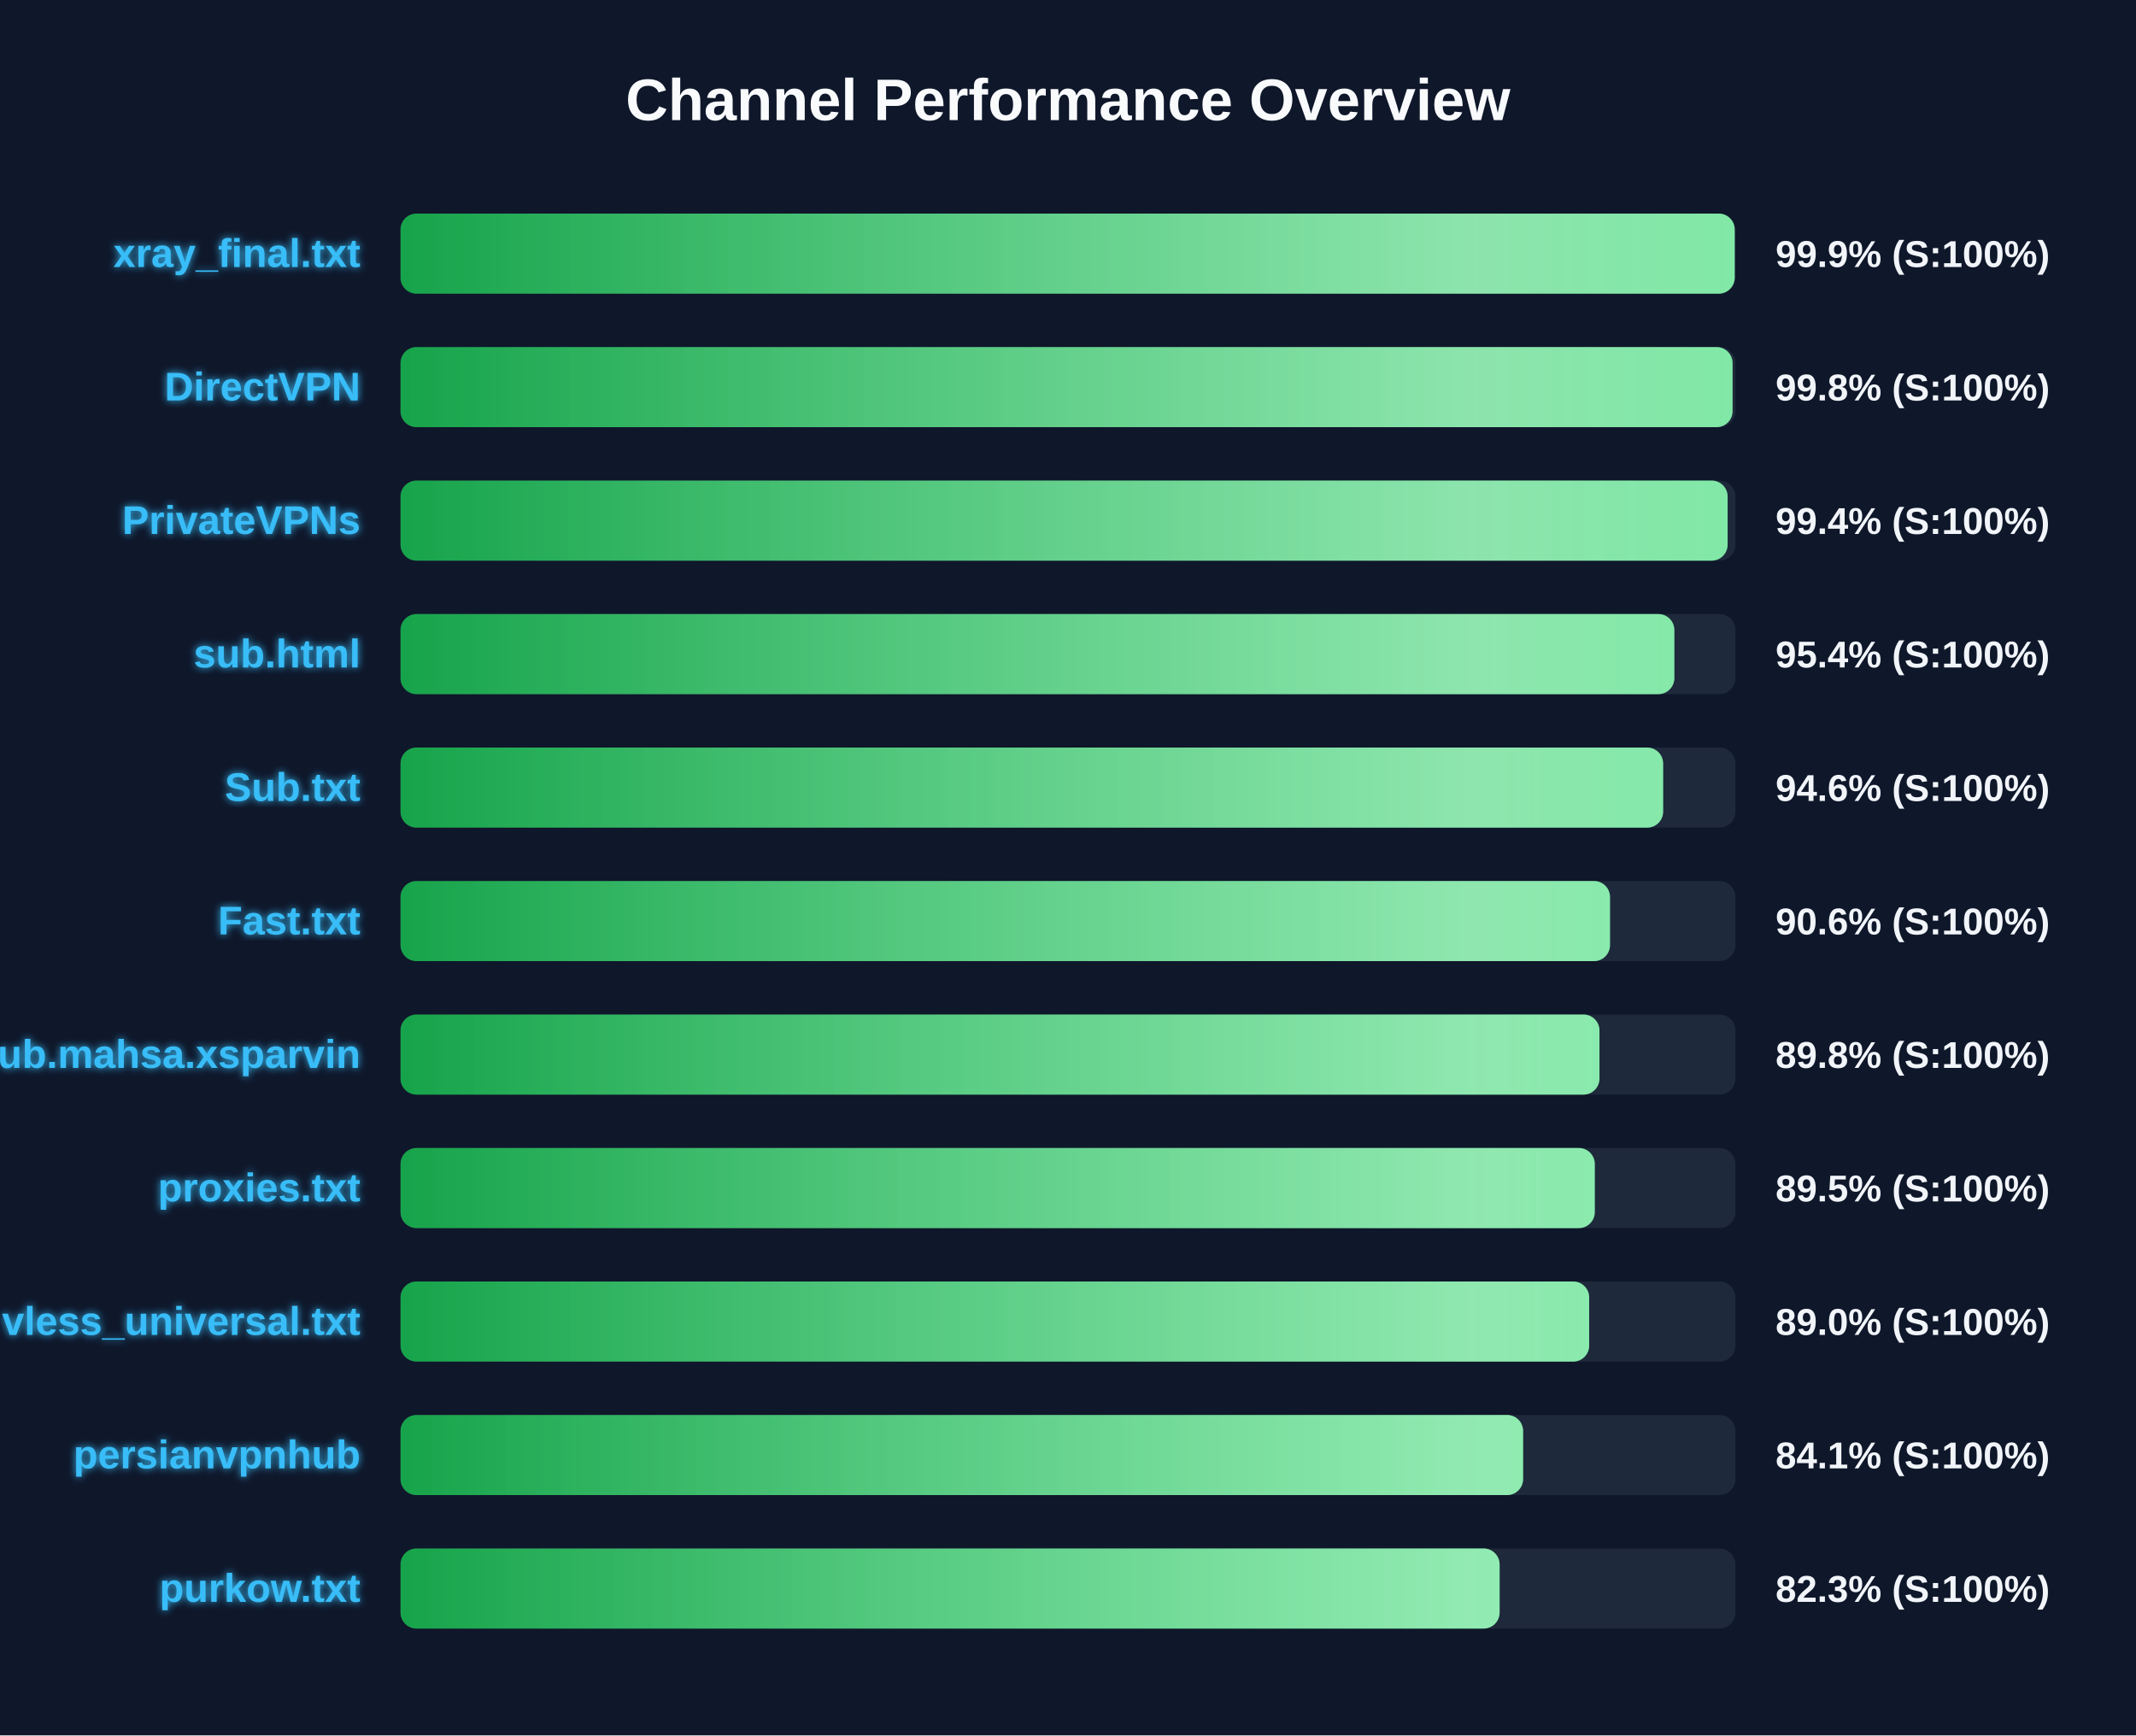
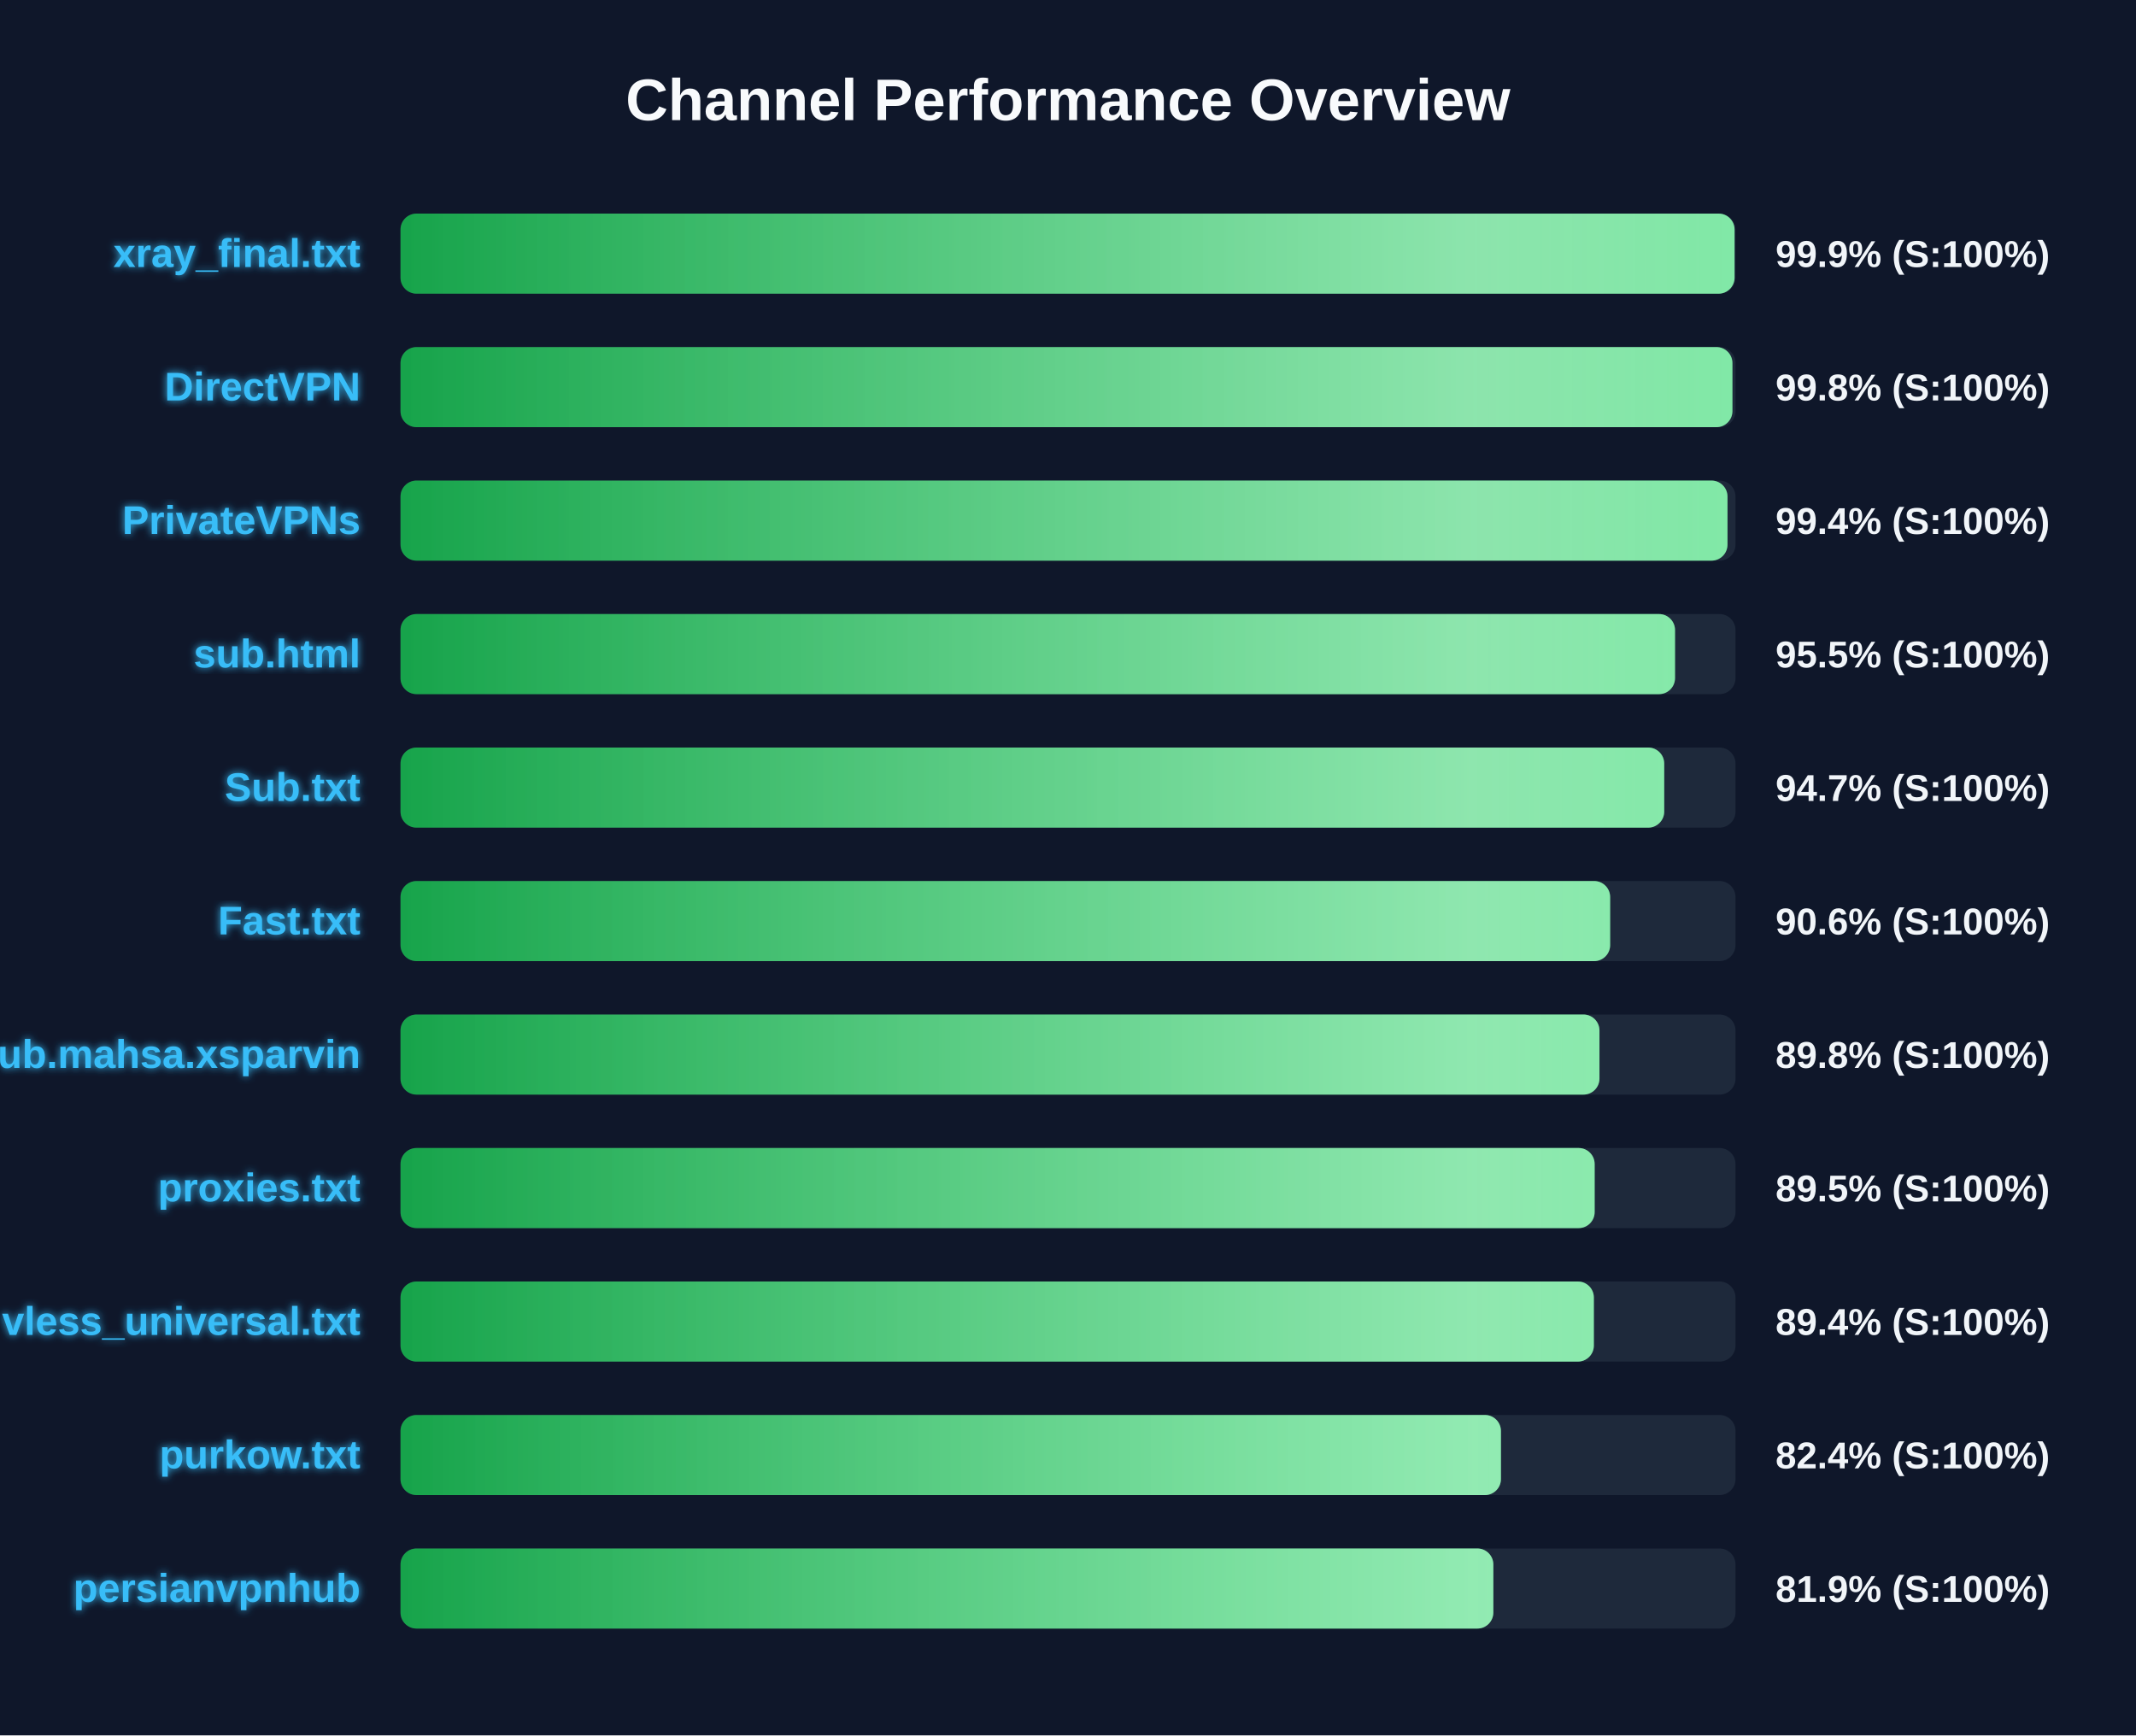
<svg xmlns="http://www.w3.org/2000/svg" width="800" height="650" version="1.1">
  <defs>
    <linearGradient id="grad-green" x1="0%" y1="0%" x2="100%" y2="0%">
      <stop offset="0%" stop-color="#16a34a" />
      <stop offset="100%" stop-color="#4ade80" />
    </linearGradient>
    <linearGradient id="grad-yellow" x1="0%" y1="0%" x2="100%" y2="0%">
      <stop offset="0%" stop-color="#ca8a04" />
      <stop offset="100%" stop-color="#fde047" />
    </linearGradient>
    <linearGradient id="grad-red" x1="0%" y1="0%" x2="100%" y2="0%">
      <stop offset="0%" stop-color="#dc2626" />
      <stop offset="100%" stop-color="#f87171" />
    </linearGradient>
    <linearGradient id="shimmer" x1="0%" y1="0%" x2="100%" y2="0%">
      <stop offset="0%" stop-color="rgba(255,255,255,0)" />
      <stop offset="50%" stop-color="rgba(255,255,255,0.4)" />
      <stop offset="100%" stop-color="rgba(255,255,255,0)" />
    </linearGradient>
    <filter id="glow" x="-20%" y="-20%" width="140%" height="140%">
      <feGaussianBlur stdDeviation="1.5" result="blur" />
      <feComposite in="SourceGraphic" in2="blur" operator="over" />
    </filter>
  </defs>
  <style>
        .bg-rect { fill: #0f172a; }
        .title { font: bold 22px 'Segoe UI', Arial, sans-serif; fill: #f8fafc; }
        .row { font: bold 15px 'Segoe UI', Arial, sans-serif; fill: #38bdf8; filter: url(#glow); }
        .score { font: bold 14px 'Segoe UI', Arial, sans-serif; fill: #f1f5f9; }
        @keyframes shimmer-anim {
            0% { transform: translateX(-100%); }
            100% { transform: translateX(200%); }
        }
        .shimmer-rect {
            animation: shimmer-anim 2.5s infinite linear;
        }
    </style>
  <rect width="100%" height="100%" class="bg-rect" />
  <text x="400" y="45" text-anchor="middle" class="title">Channel Performance Overview</text>
  <rect x="150" y="80" width="500" height="30" fill="#1e293b" rx="6" />
  <clipPath id="clip-0">
-     <rect x="150" y="80" width="499.7" height="30" rx="6" />
+     <rect x="150" y="80" width="499.65" height="30" rx="6" />
  </clipPath>
-   <rect x="150" y="80" width="499.7" height="30" fill="url(#grad-green)" rx="6" />
+   <rect x="150" y="80" width="499.65" height="30" fill="url(#grad-green)" rx="6" />
  <g clip-path="url(#clip-0)">
    <rect x="150" y="80" width="100%" height="30" fill="url(#shimmer)" class="shimmer-rect" />
  </g>
  <text x="135" y="100" text-anchor="end" class="row">xray_final.txt</text>
  <text x="665" y="100" text-anchor="start" class="score">99.9% (S:100%)</text>
  <rect x="150" y="130" width="500" height="30" fill="#1e293b" rx="6" />
  <clipPath id="clip-1">
-     <rect x="150" y="130" width="498.9" height="30" rx="6" />
+     <rect x="150" y="130" width="498.85" height="30" rx="6" />
  </clipPath>
-   <rect x="150" y="130" width="498.9" height="30" fill="url(#grad-green)" rx="6" />
+   <rect x="150" y="130" width="498.85" height="30" fill="url(#grad-green)" rx="6" />
  <g clip-path="url(#clip-1)">
    <rect x="150" y="130" width="100%" height="30" fill="url(#shimmer)" class="shimmer-rect" />
  </g>
  <text x="135" y="150" text-anchor="end" class="row">DirectVPN</text>
  <text x="665" y="150" text-anchor="start" class="score">99.8% (S:100%)</text>
  <rect x="150" y="180" width="500" height="30" fill="#1e293b" rx="6" />
  <clipPath id="clip-2">
-     <rect x="150" y="180" width="497.05" height="30" rx="6" />
+     <rect x="150" y="180" width="497.0" height="30" rx="6" />
  </clipPath>
-   <rect x="150" y="180" width="497.05" height="30" fill="url(#grad-green)" rx="6" />
+   <rect x="150" y="180" width="497.0" height="30" fill="url(#grad-green)" rx="6" />
  <g clip-path="url(#clip-2)">
    <rect x="150" y="180" width="100%" height="30" fill="url(#shimmer)" class="shimmer-rect" />
  </g>
  <text x="135" y="200" text-anchor="end" class="row">PrivateVPNs</text>
  <text x="665" y="200" text-anchor="start" class="score">99.4% (S:100%)</text>
  <rect x="150" y="230" width="500" height="30" fill="#1e293b" rx="6" />
  <clipPath id="clip-3">
-     <rect x="150" y="230" width="477.1" height="30" rx="6" />
+     <rect x="150" y="230" width="477.35" height="30" rx="6" />
  </clipPath>
-   <rect x="150" y="230" width="477.1" height="30" fill="url(#grad-green)" rx="6" />
+   <rect x="150" y="230" width="477.35" height="30" fill="url(#grad-green)" rx="6" />
  <g clip-path="url(#clip-3)">
    <rect x="150" y="230" width="100%" height="30" fill="url(#shimmer)" class="shimmer-rect" />
  </g>
  <text x="135" y="250" text-anchor="end" class="row">sub.html</text>
-   <text x="665" y="250" text-anchor="start" class="score">95.4% (S:100%)</text>
+   <text x="665" y="250" text-anchor="start" class="score">95.5% (S:100%)</text>
  <rect x="150" y="280" width="500" height="30" fill="#1e293b" rx="6" />
  <clipPath id="clip-4">
-     <rect x="150" y="280" width="472.9" height="30" rx="6" />
+     <rect x="150" y="280" width="473.3" height="30" rx="6" />
  </clipPath>
-   <rect x="150" y="280" width="472.9" height="30" fill="url(#grad-green)" rx="6" />
+   <rect x="150" y="280" width="473.3" height="30" fill="url(#grad-green)" rx="6" />
  <g clip-path="url(#clip-4)">
    <rect x="150" y="280" width="100%" height="30" fill="url(#shimmer)" class="shimmer-rect" />
  </g>
  <text x="135" y="300" text-anchor="end" class="row">Sub.txt</text>
-   <text x="665" y="300" text-anchor="start" class="score">94.6% (S:100%)</text>
+   <text x="665" y="300" text-anchor="start" class="score">94.7% (S:100%)</text>
  <rect x="150" y="330" width="500" height="30" fill="#1e293b" rx="6" />
  <clipPath id="clip-5">
-     <rect x="150" y="330" width="453.0" height="30" rx="6" />
+     <rect x="150" y="330" width="453.05" height="30" rx="6" />
  </clipPath>
-   <rect x="150" y="330" width="453.0" height="30" fill="url(#grad-green)" rx="6" />
+   <rect x="150" y="330" width="453.05" height="30" fill="url(#grad-green)" rx="6" />
  <g clip-path="url(#clip-5)">
    <rect x="150" y="330" width="100%" height="30" fill="url(#shimmer)" class="shimmer-rect" />
  </g>
  <text x="135" y="350" text-anchor="end" class="row">Fast.txt</text>
  <text x="665" y="350" text-anchor="start" class="score">90.6% (S:100%)</text>
  <rect x="150" y="380" width="500" height="30" fill="#1e293b" rx="6" />
  <clipPath id="clip-6">
    <rect x="150" y="380" width="449.05" height="30" rx="6" />
  </clipPath>
  <rect x="150" y="380" width="449.05" height="30" fill="url(#grad-green)" rx="6" />
  <g clip-path="url(#clip-6)">
    <rect x="150" y="380" width="100%" height="30" fill="url(#shimmer)" class="shimmer-rect" />
  </g>
  <text x="135" y="400" text-anchor="end" class="row">Sub.mahsa.xsparvin</text>
  <text x="665" y="400" text-anchor="start" class="score">89.8% (S:100%)</text>
  <rect x="150" y="430" width="500" height="30" fill="#1e293b" rx="6" />
  <clipPath id="clip-7">
-     <rect x="150" y="430" width="447.3" height="30" rx="6" />
+     <rect x="150" y="430" width="447.25" height="30" rx="6" />
  </clipPath>
-   <rect x="150" y="430" width="447.3" height="30" fill="url(#grad-green)" rx="6" />
+   <rect x="150" y="430" width="447.25" height="30" fill="url(#grad-green)" rx="6" />
  <g clip-path="url(#clip-7)">
    <rect x="150" y="430" width="100%" height="30" fill="url(#shimmer)" class="shimmer-rect" />
  </g>
  <text x="135" y="450" text-anchor="end" class="row">proxies.txt</text>
  <text x="665" y="450" text-anchor="start" class="score">89.5% (S:100%)</text>
  <rect x="150" y="480" width="500" height="30" fill="#1e293b" rx="6" />
  <clipPath id="clip-8">
-     <rect x="150" y="480" width="445.2" height="30" rx="6" />
+     <rect x="150" y="480" width="446.95" height="30" rx="6" />
  </clipPath>
-   <rect x="150" y="480" width="445.2" height="30" fill="url(#grad-green)" rx="6" />
+   <rect x="150" y="480" width="446.95" height="30" fill="url(#grad-green)" rx="6" />
  <g clip-path="url(#clip-8)">
    <rect x="150" y="480" width="100%" height="30" fill="url(#shimmer)" class="shimmer-rect" />
  </g>
  <text x="135" y="500" text-anchor="end" class="row">vless_universal.txt</text>
-   <text x="665" y="500" text-anchor="start" class="score">89.0% (S:100%)</text>
+   <text x="665" y="500" text-anchor="start" class="score">89.4% (S:100%)</text>
  <rect x="150" y="530" width="500" height="30" fill="#1e293b" rx="6" />
  <clipPath id="clip-9">
-     <rect x="150" y="530" width="420.45" height="30" rx="6" />
+     <rect x="150" y="530" width="412.15" height="30" rx="6" />
  </clipPath>
-   <rect x="150" y="530" width="420.45" height="30" fill="url(#grad-green)" rx="6" />
+   <rect x="150" y="530" width="412.15" height="30" fill="url(#grad-green)" rx="6" />
  <g clip-path="url(#clip-9)">
    <rect x="150" y="530" width="100%" height="30" fill="url(#shimmer)" class="shimmer-rect" />
  </g>
-   <text x="135" y="550" text-anchor="end" class="row">persianvpnhub</text>
-   <text x="665" y="550" text-anchor="start" class="score">84.1% (S:100%)</text>
+   <text x="135" y="550" text-anchor="end" class="row">purkow.txt</text>
+   <text x="665" y="550" text-anchor="start" class="score">82.4% (S:100%)</text>
  <rect x="150" y="580" width="500" height="30" fill="#1e293b" rx="6" />
  <clipPath id="clip-10">
-     <rect x="150" y="580" width="411.65" height="30" rx="6" />
+     <rect x="150" y="580" width="409.3" height="30" rx="6" />
  </clipPath>
-   <rect x="150" y="580" width="411.65" height="30" fill="url(#grad-green)" rx="6" />
+   <rect x="150" y="580" width="409.3" height="30" fill="url(#grad-green)" rx="6" />
  <g clip-path="url(#clip-10)">
    <rect x="150" y="580" width="100%" height="30" fill="url(#shimmer)" class="shimmer-rect" />
  </g>
-   <text x="135" y="600" text-anchor="end" class="row">purkow.txt</text>
-   <text x="665" y="600" text-anchor="start" class="score">82.3% (S:100%)</text>
+   <text x="135" y="600" text-anchor="end" class="row">persianvpnhub</text>
+   <text x="665" y="600" text-anchor="start" class="score">81.9% (S:100%)</text>
</svg>
